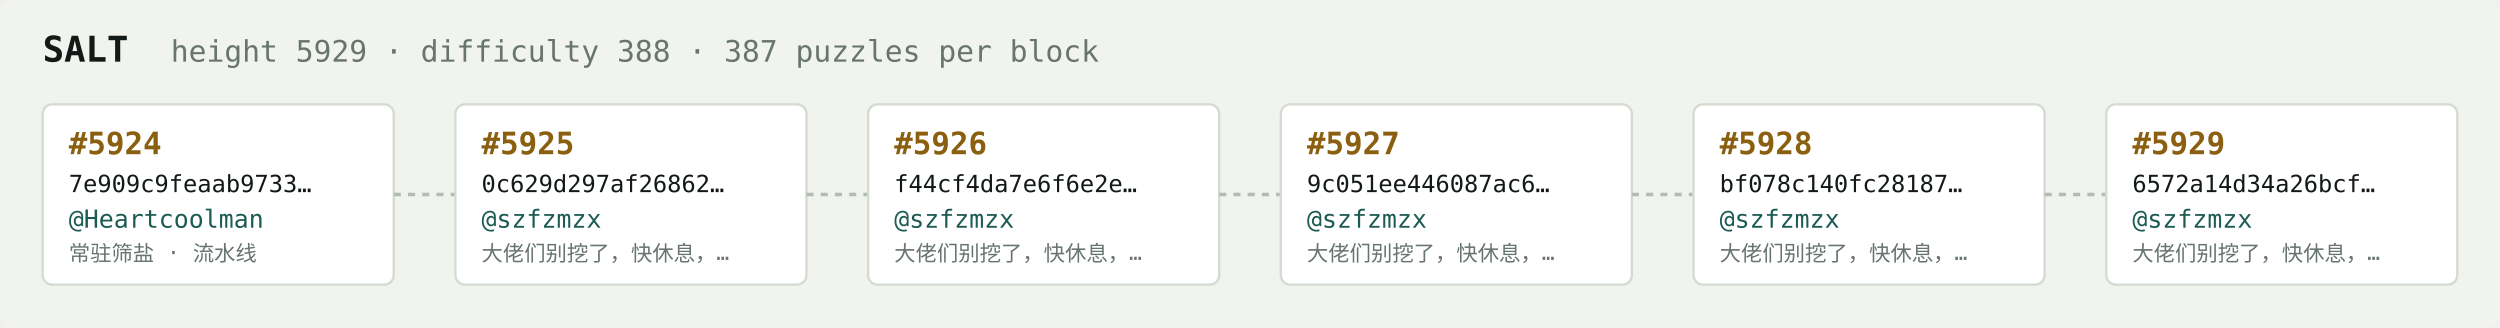
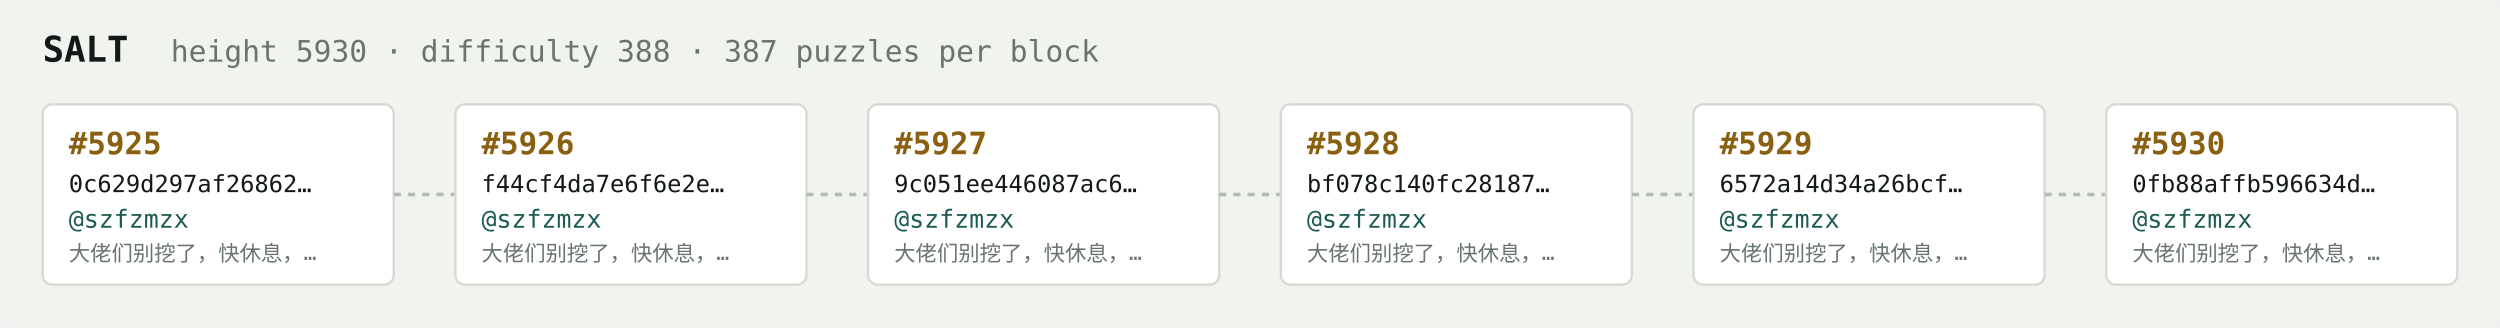
<svg xmlns="http://www.w3.org/2000/svg" width="1054" height="138" viewBox="0 0 1054 138" font-family="ui-monospace,SFMono-Regular,Menlo,monospace">
  <rect fill="#f1f3ef" width="1054" height="138" rx="6" />
  <text x="18" y="26" fill="#121916" font-size="15" font-weight="700">SALT</text>
-   <text x="72" y="26" fill="#68746e" font-size="12.5">height 5929 · difficulty 388 · 387 puzzles per block</text>
+   <text x="72" y="26" fill="#68746e" font-size="12.5">height 5930 · difficulty 388 · 387 puzzles per block</text>
  <rect x="18" y="44" width="148" height="76" rx="4" fill="#ffffff" stroke="#d5dbd2" stroke-width="1" />
-   <text x="29" y="65" fill="#8a5f10" font-size="13" font-weight="700">#5924</text>
-   <text x="29" y="81" fill="#121916" font-size="10">7e909c9feaab9733…</text>
-   <text x="29" y="96" fill="#1c5b52" font-size="10.5">@Heartcoolman</text>
-   <text x="29" y="110" fill="#68746e" font-size="9">常驻筛盐 · 流水线</text>
+   <text x="29" y="65" fill="#8a5f10" font-size="13" font-weight="700">#5925</text>
+   <text x="29" y="81" fill="#121916" font-size="10">0c629d297af26862…</text>
+   <text x="29" y="96" fill="#1c5b52" font-size="10.5">@szfzmzx</text>
+   <text x="29" y="110" fill="#68746e" font-size="9">大佬们别挖了，快休息，…</text>
  <line x1="166" y1="82.0" x2="192" y2="82.0" stroke="#b3bcb4" stroke-width="1.5" stroke-dasharray="3 3" />
  <rect x="192" y="44" width="148" height="76" rx="4" fill="#ffffff" stroke="#d5dbd2" stroke-width="1" />
-   <text x="203" y="65" fill="#8a5f10" font-size="13" font-weight="700">#5925</text>
-   <text x="203" y="81" fill="#121916" font-size="10">0c629d297af26862…</text>
+   <text x="203" y="65" fill="#8a5f10" font-size="13" font-weight="700">#5926</text>
+   <text x="203" y="81" fill="#121916" font-size="10">f44cf4da7e6f6e2e…</text>
  <text x="203" y="96" fill="#1c5b52" font-size="10.5">@szfzmzx</text>
  <text x="203" y="110" fill="#68746e" font-size="9">大佬们别挖了，快休息，…</text>
  <line x1="340" y1="82.0" x2="366" y2="82.0" stroke="#b3bcb4" stroke-width="1.5" stroke-dasharray="3 3" />
  <rect x="366" y="44" width="148" height="76" rx="4" fill="#ffffff" stroke="#d5dbd2" stroke-width="1" />
-   <text x="377" y="65" fill="#8a5f10" font-size="13" font-weight="700">#5926</text>
-   <text x="377" y="81" fill="#121916" font-size="10">f44cf4da7e6f6e2e…</text>
+   <text x="377" y="65" fill="#8a5f10" font-size="13" font-weight="700">#5927</text>
+   <text x="377" y="81" fill="#121916" font-size="10">9c051ee446087ac6…</text>
  <text x="377" y="96" fill="#1c5b52" font-size="10.5">@szfzmzx</text>
  <text x="377" y="110" fill="#68746e" font-size="9">大佬们别挖了，快休息，…</text>
  <line x1="514" y1="82.0" x2="540" y2="82.0" stroke="#b3bcb4" stroke-width="1.5" stroke-dasharray="3 3" />
  <rect x="540" y="44" width="148" height="76" rx="4" fill="#ffffff" stroke="#d5dbd2" stroke-width="1" />
-   <text x="551" y="65" fill="#8a5f10" font-size="13" font-weight="700">#5927</text>
-   <text x="551" y="81" fill="#121916" font-size="10">9c051ee446087ac6…</text>
+   <text x="551" y="65" fill="#8a5f10" font-size="13" font-weight="700">#5928</text>
+   <text x="551" y="81" fill="#121916" font-size="10">bf078c140fc28187…</text>
  <text x="551" y="96" fill="#1c5b52" font-size="10.5">@szfzmzx</text>
  <text x="551" y="110" fill="#68746e" font-size="9">大佬们别挖了，快休息，…</text>
  <line x1="688" y1="82.0" x2="714" y2="82.0" stroke="#b3bcb4" stroke-width="1.5" stroke-dasharray="3 3" />
  <rect x="714" y="44" width="148" height="76" rx="4" fill="#ffffff" stroke="#d5dbd2" stroke-width="1" />
-   <text x="725" y="65" fill="#8a5f10" font-size="13" font-weight="700">#5928</text>
-   <text x="725" y="81" fill="#121916" font-size="10">bf078c140fc28187…</text>
+   <text x="725" y="65" fill="#8a5f10" font-size="13" font-weight="700">#5929</text>
+   <text x="725" y="81" fill="#121916" font-size="10">6572a14d34a26bcf…</text>
  <text x="725" y="96" fill="#1c5b52" font-size="10.5">@szfzmzx</text>
  <text x="725" y="110" fill="#68746e" font-size="9">大佬们别挖了，快休息，…</text>
  <line x1="862" y1="82.0" x2="888" y2="82.0" stroke="#b3bcb4" stroke-width="1.5" stroke-dasharray="3 3" />
  <rect x="888" y="44" width="148" height="76" rx="4" fill="#ffffff" stroke="#d5dbd2" stroke-width="1" />
-   <text x="899" y="65" fill="#8a5f10" font-size="13" font-weight="700">#5929</text>
-   <text x="899" y="81" fill="#121916" font-size="10">6572a14d34a26bcf…</text>
+   <text x="899" y="65" fill="#8a5f10" font-size="13" font-weight="700">#5930</text>
+   <text x="899" y="81" fill="#121916" font-size="10">0fb88affb596634d…</text>
  <text x="899" y="96" fill="#1c5b52" font-size="10.5">@szfzmzx</text>
  <text x="899" y="110" fill="#68746e" font-size="9">大佬们别挖了，快休息，…</text>
</svg>
